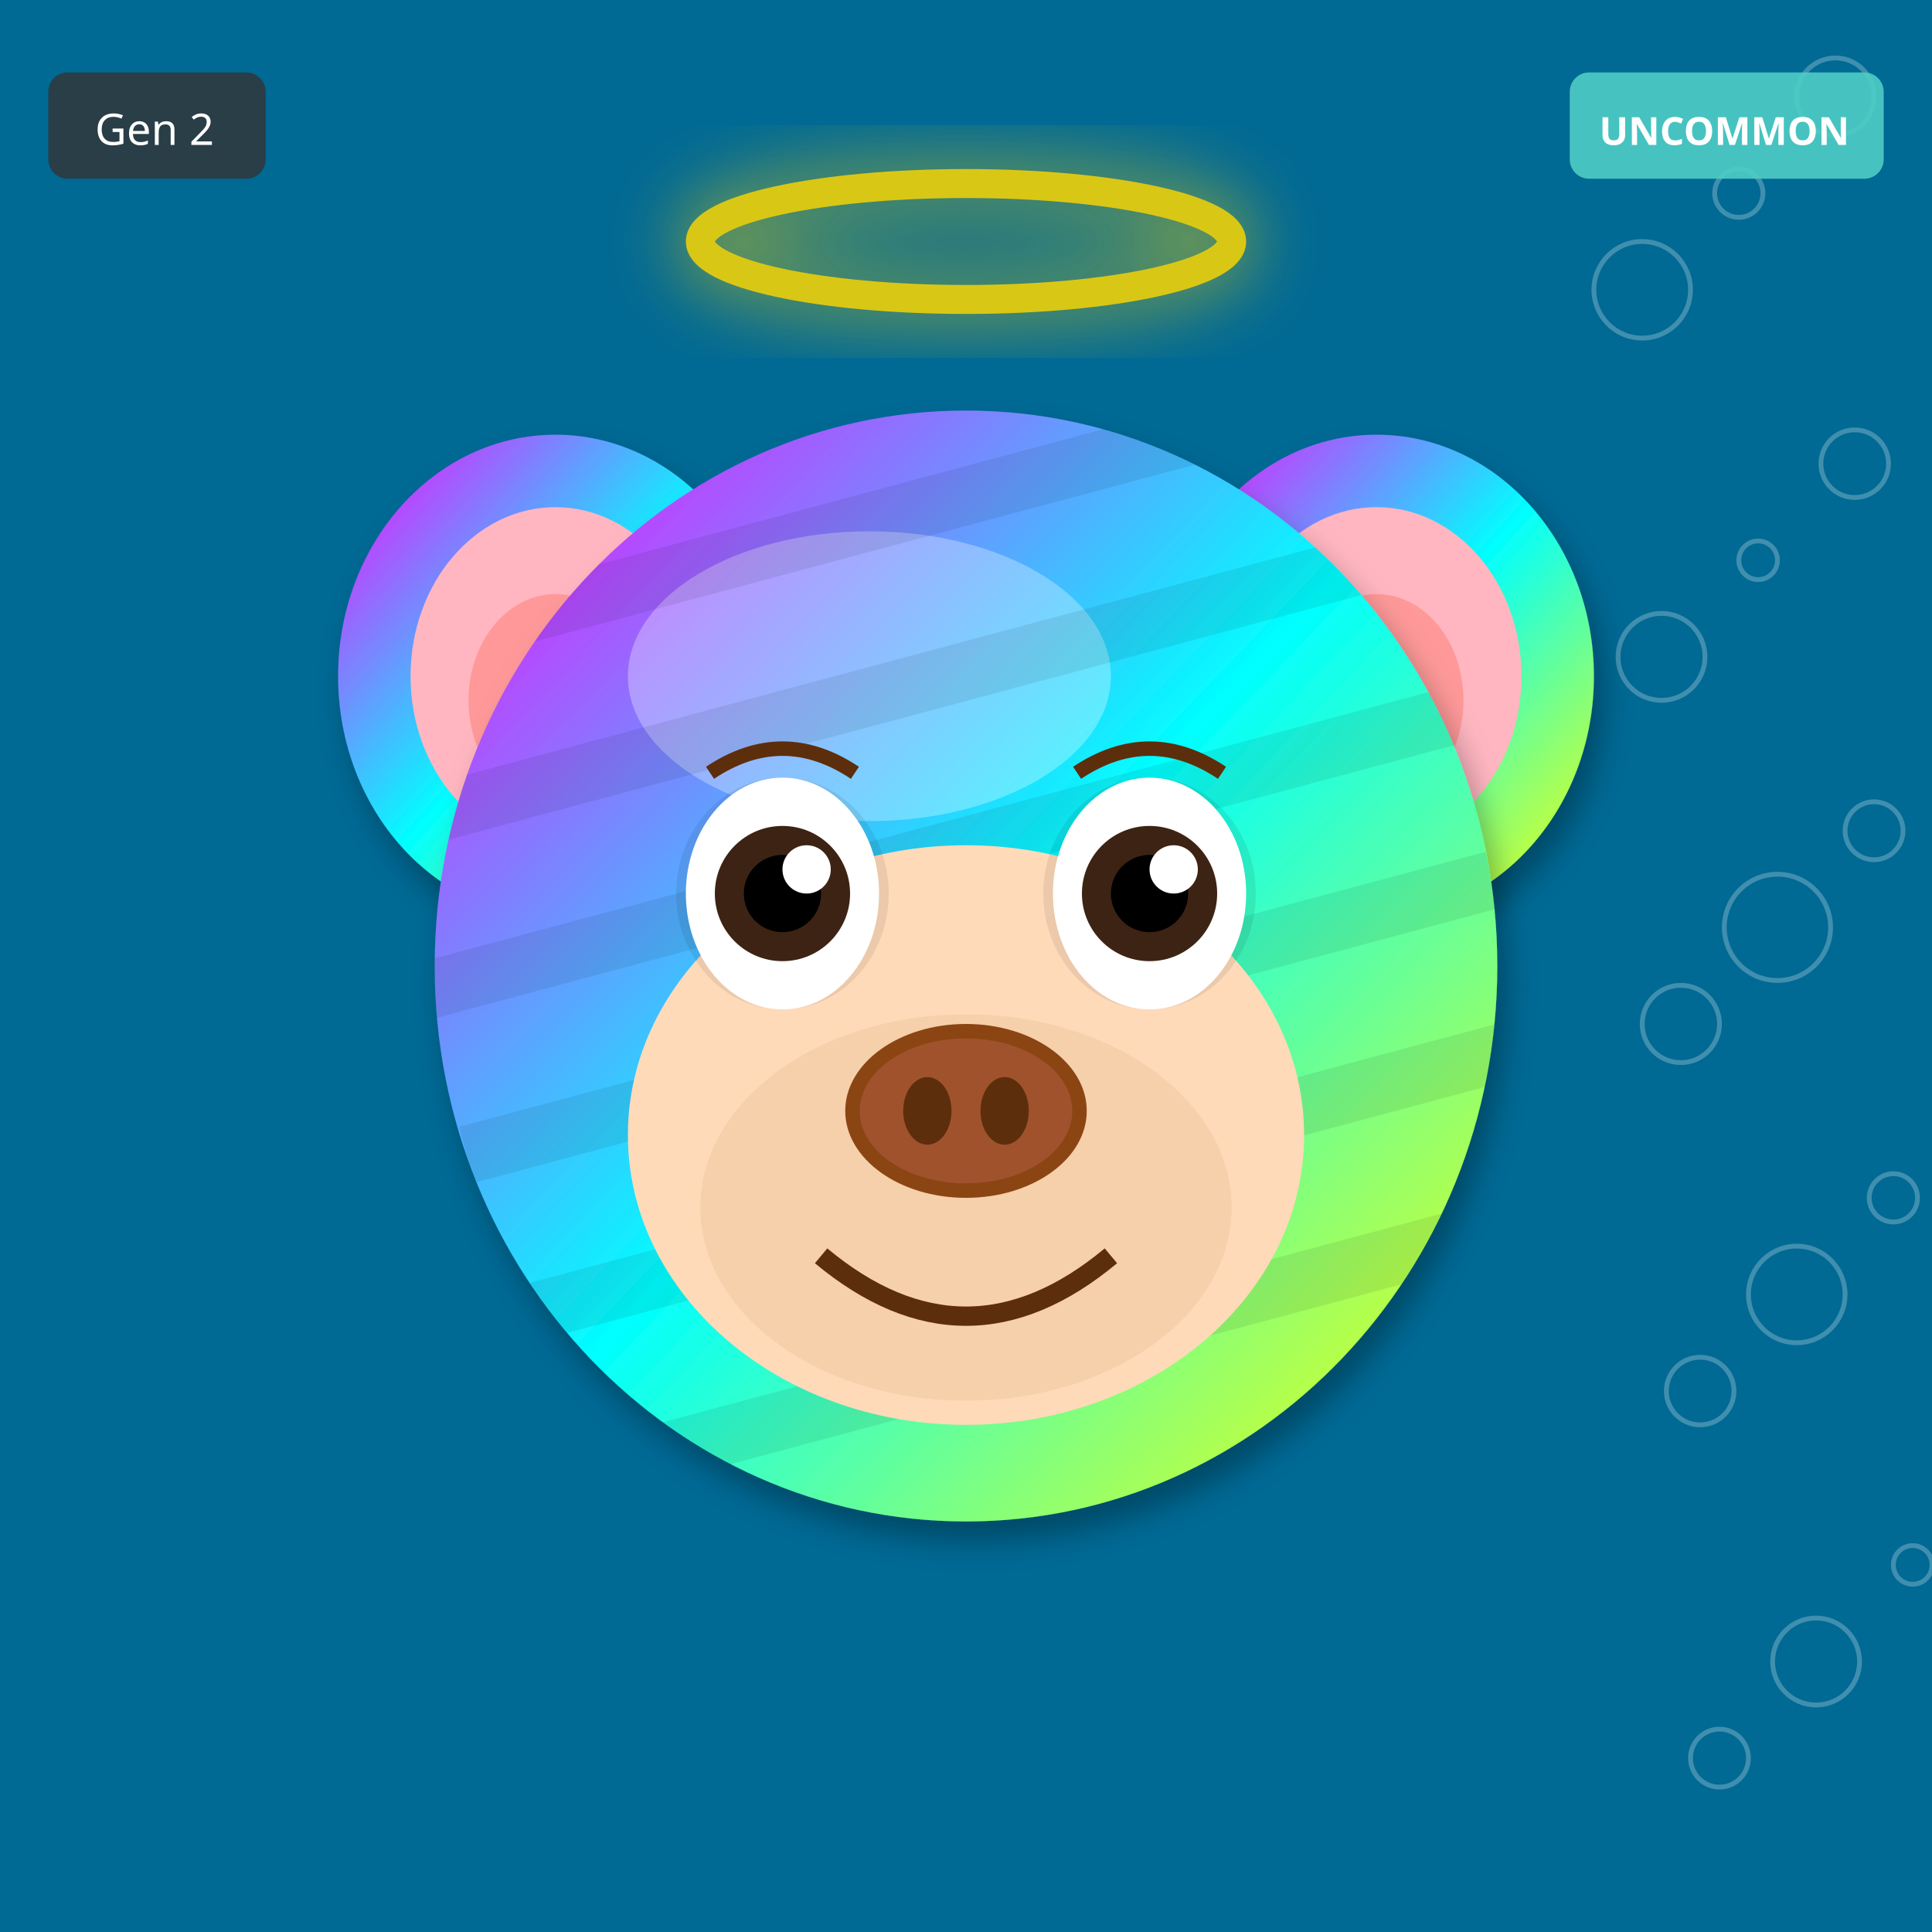
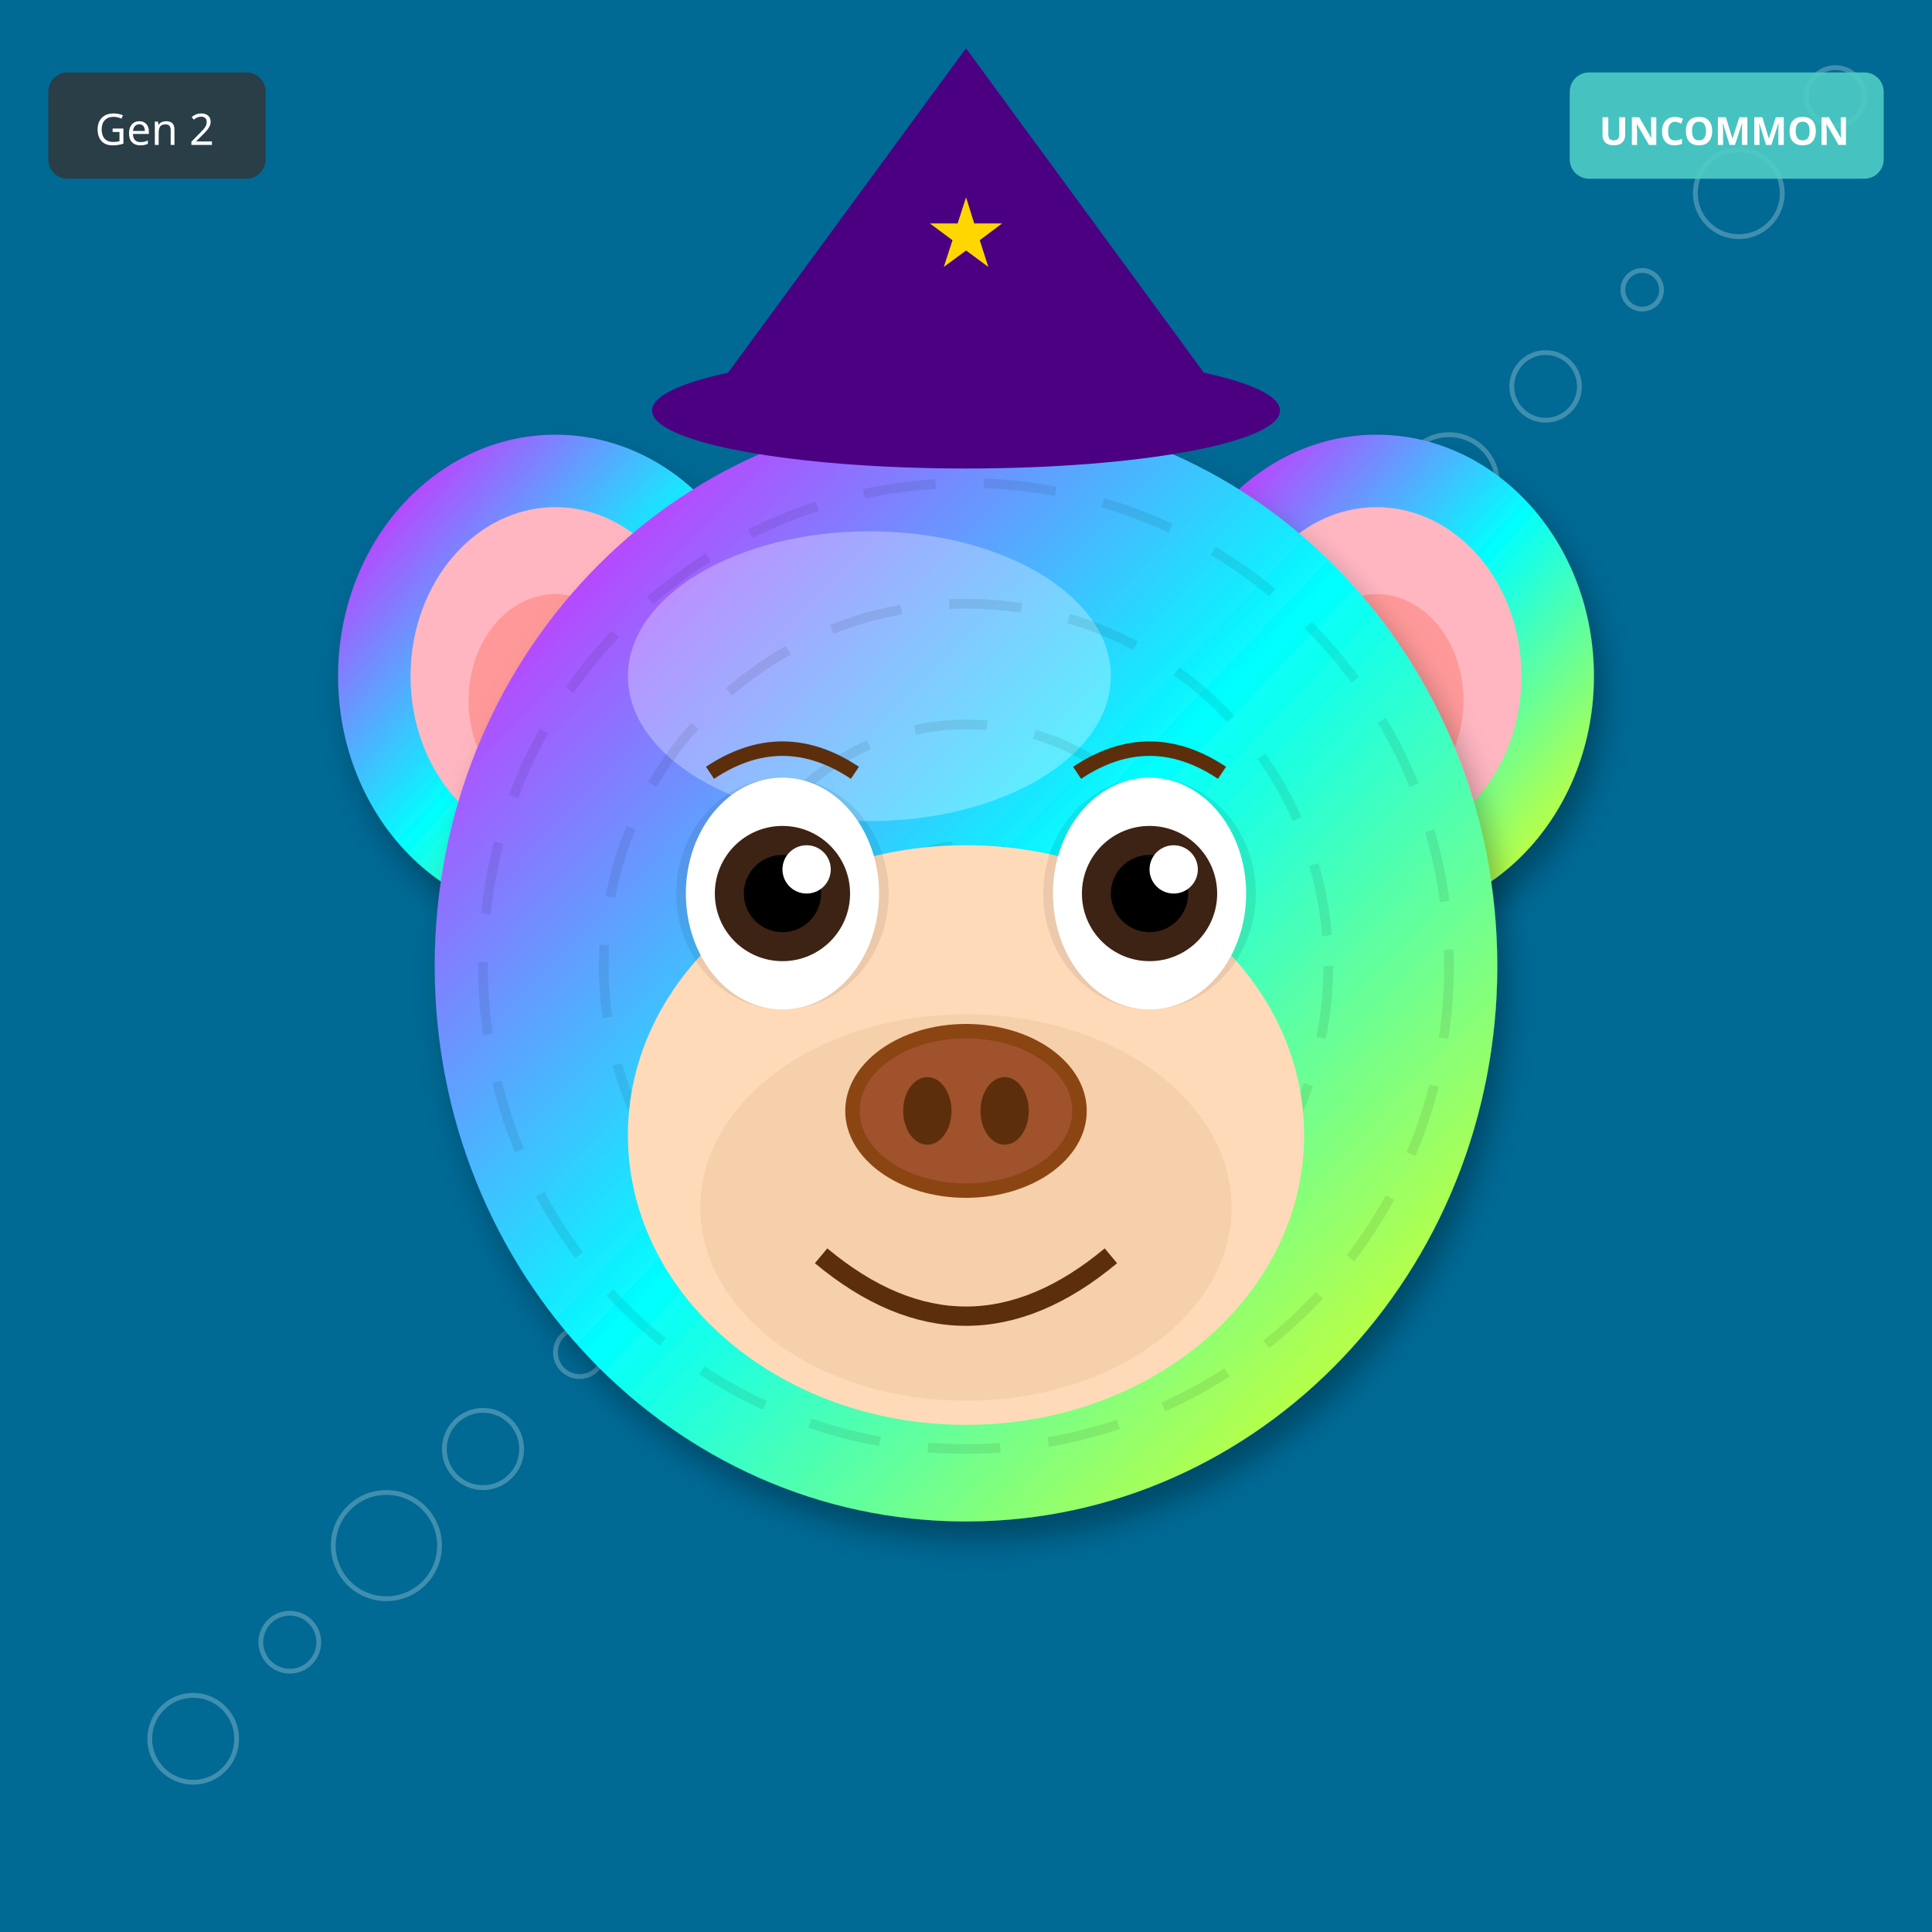
<svg xmlns="http://www.w3.org/2000/svg" width="400" height="400" viewBox="0 0 400 400">
  <defs>
    <filter id="shadow" x="-20%" y="-20%" width="140%" height="140%">
      <feDropShadow dx="2" dy="4" stdDeviation="3" flood-opacity="0.3" />
    </filter>
    <filter id="glow" x="-50%" y="-50%" width="200%" height="200%">
      <feGaussianBlur stdDeviation="8" result="blur" />
      <feMerge>
        <feMergeNode in="blur" />
        <feMergeNode in="SourceGraphic" />
      </feMerge>
    </filter>
    <linearGradient id="rainbow-body" x1="0%" y1="0%" x2="100%" y2="100%">
      <stop offset="0%" stop-color="#FF6B6B" />
      <stop offset="25%" stop-color="#FFE66D" />
      <stop offset="50%" stop-color="#4ECDC4" />
      <stop offset="75%" stop-color="#45B7D1" />
      <stop offset="100%" stop-color="#DDA0DD" />
    </linearGradient>
    <radialGradient id="galaxy-body" cx="30%" cy="30%">
      <stop offset="0%" stop-color="#E6E6FA" />
      <stop offset="50%" stop-color="#9370DB" />
      <stop offset="100%" stop-color="#1A0033" />
    </radialGradient>
    <linearGradient id="holo-body" x1="0%" y1="0%" x2="100%" y2="100%">
      <stop offset="0%" stop-color="#FF00FF" />
      <stop offset="50%" stop-color="#00FFFF" />
      <stop offset="100%" stop-color="#FFFF00" />
    </linearGradient>
    <linearGradient id="sky-gradient" x1="0%" y1="0%" x2="0%" y2="100%">
      <stop offset="0%" stop-color="#87CEEB" />
      <stop offset="100%" stop-color="#E0F4FF" />
    </linearGradient>
    <linearGradient id="grass-gradient" x1="0%" y1="0%" x2="0%" y2="100%">
      <stop offset="0%" stop-color="#90EE90" />
      <stop offset="100%" stop-color="#228B22" />
    </linearGradient>
    <linearGradient id="sunset-gradient" x1="0%" y1="0%" x2="0%" y2="100%">
      <stop offset="0%" stop-color="#FF6B6B" />
      <stop offset="50%" stop-color="#FFE66D" />
      <stop offset="100%" stop-color="#4ECDC4" />
    </linearGradient>
    <linearGradient id="aurora-gradient" x1="0%" y1="0%" x2="100%" y2="100%">
      <stop offset="0%" stop-color="#0D1B2A" />
      <stop offset="30%" stop-color="#00FF7F" />
      <stop offset="70%" stop-color="#FF00FF" />
      <stop offset="100%" stop-color="#0D1B2A" />
    </linearGradient>
    <radialGradient id="multiverse-gradient" cx="50%" cy="50%">
      <stop offset="0%" stop-color="#FFD700" />
      <stop offset="40%" stop-color="#FF00FF" />
      <stop offset="70%" stop-color="#00FFFF" />
      <stop offset="100%" stop-color="#000" />
    </radialGradient>
    <linearGradient id="rift-gradient" x1="0%" y1="0%" x2="100%" y2="100%">
      <stop offset="0%" stop-color="#000" />
      <stop offset="30%" stop-color="#9400D3" />
      <stop offset="50%" stop-color="#00FFFF" />
      <stop offset="70%" stop-color="#9400D3" />
      <stop offset="100%" stop-color="#000" />
    </linearGradient>
    <linearGradient id="heaven-gradient" x1="0%" y1="0%" x2="0%" y2="100%">
      <stop offset="0%" stop-color="#FFF" />
      <stop offset="50%" stop-color="#FFD700" stop-opacity="0.3" />
      <stop offset="100%" stop-color="#F0F8FF" />
    </linearGradient>
    <clipPath id="head-clip">
      <ellipse cx="200" cy="200" rx="110" ry="115" />
    </clipPath>
  </defs>
  <rect width="400" height="400" fill="#006994" />
-   <circle cx="396" cy="324" r="4" fill="none" stroke="white" opacity="0.25" />
-   <circle cx="392" cy="248" r="5" fill="none" stroke="white" opacity="0.25" />
-   <circle cx="388" cy="172" r="6" fill="none" stroke="white" opacity="0.25" />
-   <circle cx="384" cy="96" r="7" fill="none" stroke="white" opacity="0.25" />
-   <circle cx="380" cy="20" r="8" fill="none" stroke="white" opacity="0.25" />
-   <circle cx="376" cy="344" r="9" fill="none" stroke="white" opacity="0.25" />
-   <circle cx="372" cy="268" r="10" fill="none" stroke="white" opacity="0.25" />
-   <circle cx="368" cy="192" r="11" fill="none" stroke="white" opacity="0.25" />
-   <circle cx="364" cy="116" r="4" fill="none" stroke="white" opacity="0.25" />
-   <circle cx="360" cy="40" r="5" fill="none" stroke="white" opacity="0.25" />
-   <circle cx="356" cy="364" r="6" fill="none" stroke="white" opacity="0.25" />
-   <circle cx="352" cy="288" r="7" fill="none" stroke="white" opacity="0.25" />
-   <circle cx="348" cy="212" r="8" fill="none" stroke="white" opacity="0.25" />
-   <circle cx="344" cy="136" r="9" fill="none" stroke="white" opacity="0.25" />
-   <circle cx="340" cy="60" r="10" fill="none" stroke="white" opacity="0.25" />
+   <circle cx="260" cy="140" r="4" fill="none" stroke="white" opacity="0.25" />
+   <circle cx="120" cy="280" r="5" fill="none" stroke="white" opacity="0.25" />
+   <circle cx="380" cy="20" r="6" fill="none" stroke="white" opacity="0.25" />
+   <circle cx="240" cy="160" r="7" fill="none" stroke="white" opacity="0.25" />
+   <circle cx="100" cy="300" r="8" fill="none" stroke="white" opacity="0.25" />
+   <circle cx="360" cy="40" r="9" fill="none" stroke="white" opacity="0.25" />
+   <circle cx="220" cy="180" r="10" fill="none" stroke="white" opacity="0.25" />
+   <circle cx="80" cy="320" r="11" fill="none" stroke="white" opacity="0.25" />
+   <circle cx="340" cy="60" r="4" fill="none" stroke="white" opacity="0.25" />
+   <circle cx="200" cy="200" r="5" fill="none" stroke="white" opacity="0.25" />
+   <circle cx="60" cy="340" r="6" fill="none" stroke="white" opacity="0.25" />
+   <circle cx="320" cy="80" r="7" fill="none" stroke="white" opacity="0.25" />
+   <circle cx="180" cy="220" r="8" fill="none" stroke="white" opacity="0.25" />
+   <circle cx="40" cy="360" r="9" fill="none" stroke="white" opacity="0.25" />
+   <circle cx="300" cy="100" r="10" fill="none" stroke="white" opacity="0.25" />
  <ellipse cx="115" cy="140" rx="45" ry="50" fill="url(#holo-body)" filter="url(#shadow)" />
  <ellipse cx="115" cy="140" rx="30" ry="35" fill="#FFB6C1" />
  <ellipse cx="115" cy="145" rx="18" ry="22" fill="#FF9999" />
  <ellipse cx="285" cy="140" rx="45" ry="50" fill="url(#holo-body)" filter="url(#shadow)" />
  <ellipse cx="285" cy="140" rx="30" ry="35" fill="#FFB6C1" />
  <ellipse cx="285" cy="145" rx="18" ry="22" fill="#FF9999" />
  <ellipse cx="200" cy="200" rx="110" ry="115" fill="url(#holo-body)" filter="url(#shadow)" />
  <ellipse cx="180" cy="140" rx="50" ry="30" fill="#FFFFFF" opacity="0.3" />
  <g clip-path="url(#head-clip)">
-     <rect x="90" y="100" width="220" height="12" fill="#000" opacity="0.08" transform="rotate(-15 200 200)" />
-     <rect x="90" y="135" width="220" height="12" fill="#000" opacity="0.08" transform="rotate(-15 200 200)" />
-     <rect x="90" y="170" width="220" height="12" fill="#000" opacity="0.08" transform="rotate(-15 200 200)" />
-     <rect x="90" y="205" width="220" height="12" fill="#000" opacity="0.08" transform="rotate(-15 200 200)" />
-     <rect x="90" y="240" width="220" height="12" fill="#000" opacity="0.08" transform="rotate(-15 200 200)" />
-     <rect x="90" y="275" width="220" height="12" fill="#000" opacity="0.08" transform="rotate(-15 200 200)" />
+     <circle cx="200" cy="200" r="100" fill="none" stroke="#000" stroke-width="2" opacity="0.08" stroke-dasharray="15,10" />
+     <circle cx="200" cy="200" r="75" fill="none" stroke="#000" stroke-width="2" opacity="0.08" stroke-dasharray="15,10" />
+     <circle cx="200" cy="200" r="50" fill="none" stroke="#000" stroke-width="2" opacity="0.08" stroke-dasharray="15,10" />
+     <circle cx="200" cy="200" r="25" fill="none" stroke="#000" stroke-width="2" opacity="0.08" stroke-dasharray="15,10" />
  </g>
  <ellipse cx="200" cy="235" rx="70" ry="60" fill="#FFDAB9" />
  <ellipse cx="200" cy="250" rx="55" ry="40" fill="#DEB887" opacity="0.3" />
  <ellipse cx="162" cy="185" rx="22" ry="24" fill="#000" opacity="0.08" />
  <ellipse cx="238" cy="185" rx="22" ry="24" fill="#000" opacity="0.08" />
  <ellipse cx="162" cy="185" rx="20" ry="24" fill="white" />
  <circle cx="162" cy="185" r="14" fill="#3D2314" />
  <circle cx="162" cy="185" r="8" fill="#000" />
  <circle cx="167" cy="180" r="5" fill="white" />
  <ellipse cx="238" cy="185" rx="20" ry="24" fill="white" />
  <circle cx="238" cy="185" r="14" fill="#3D2314" />
  <circle cx="238" cy="185" r="8" fill="#000" />
  <circle cx="243" cy="180" r="5" fill="white" />
  <g>
    <ellipse cx="200" cy="230" rx="25" ry="18" fill="#8B4513" />
    <ellipse cx="200" cy="230" rx="22" ry="15" fill="#A0522D" />
    <ellipse cx="192" cy="230" rx="5" ry="7" fill="#5D2E0C" />
    <ellipse cx="208" cy="230" rx="5" ry="7" fill="#5D2E0C" />
  </g>
  <path d="M170 260 Q200 285 230 260" stroke="#5D2E0C" stroke-width="4" fill="none" />
  <path d="M147 160 Q162 150 177 160" stroke="#5D2E0C" stroke-width="3" fill="none" />
  <path d="M223 160 Q238 150 253 160" stroke="#5D2E0C" stroke-width="3" fill="none" />
-   <ellipse cx="200" cy="50" rx="55" ry="12" fill="none" stroke="#FFD700" stroke-width="6" opacity="0.85" filter="url(#glow)" />
+   <polygon points="200,10 145,85 255,85" fill="#4B0082" />
+   <ellipse cx="200" cy="85" rx="65" ry="12" fill="#4B0082" />
+   <text x="200" y="55" font-size="20" fill="#FFD700" text-anchor="middle">★</text>
  <g transform="translate(325, 15)">
    <rect width="65" height="22" rx="4" fill="#4ECDC4" opacity="0.9" />
    <text x="32" y="15" font-size="8" fill="#FFF" text-anchor="middle" font-family="sans-serif" font-weight="bold">UNCOMMON</text>
  </g>
  <g transform="translate(10, 15)">
    <rect width="45" height="22" rx="4" fill="#333" opacity="0.8" />
    <text x="22" y="15" font-size="9" fill="#FFF" text-anchor="middle" font-family="sans-serif">Gen 2</text>
  </g>
</svg>
